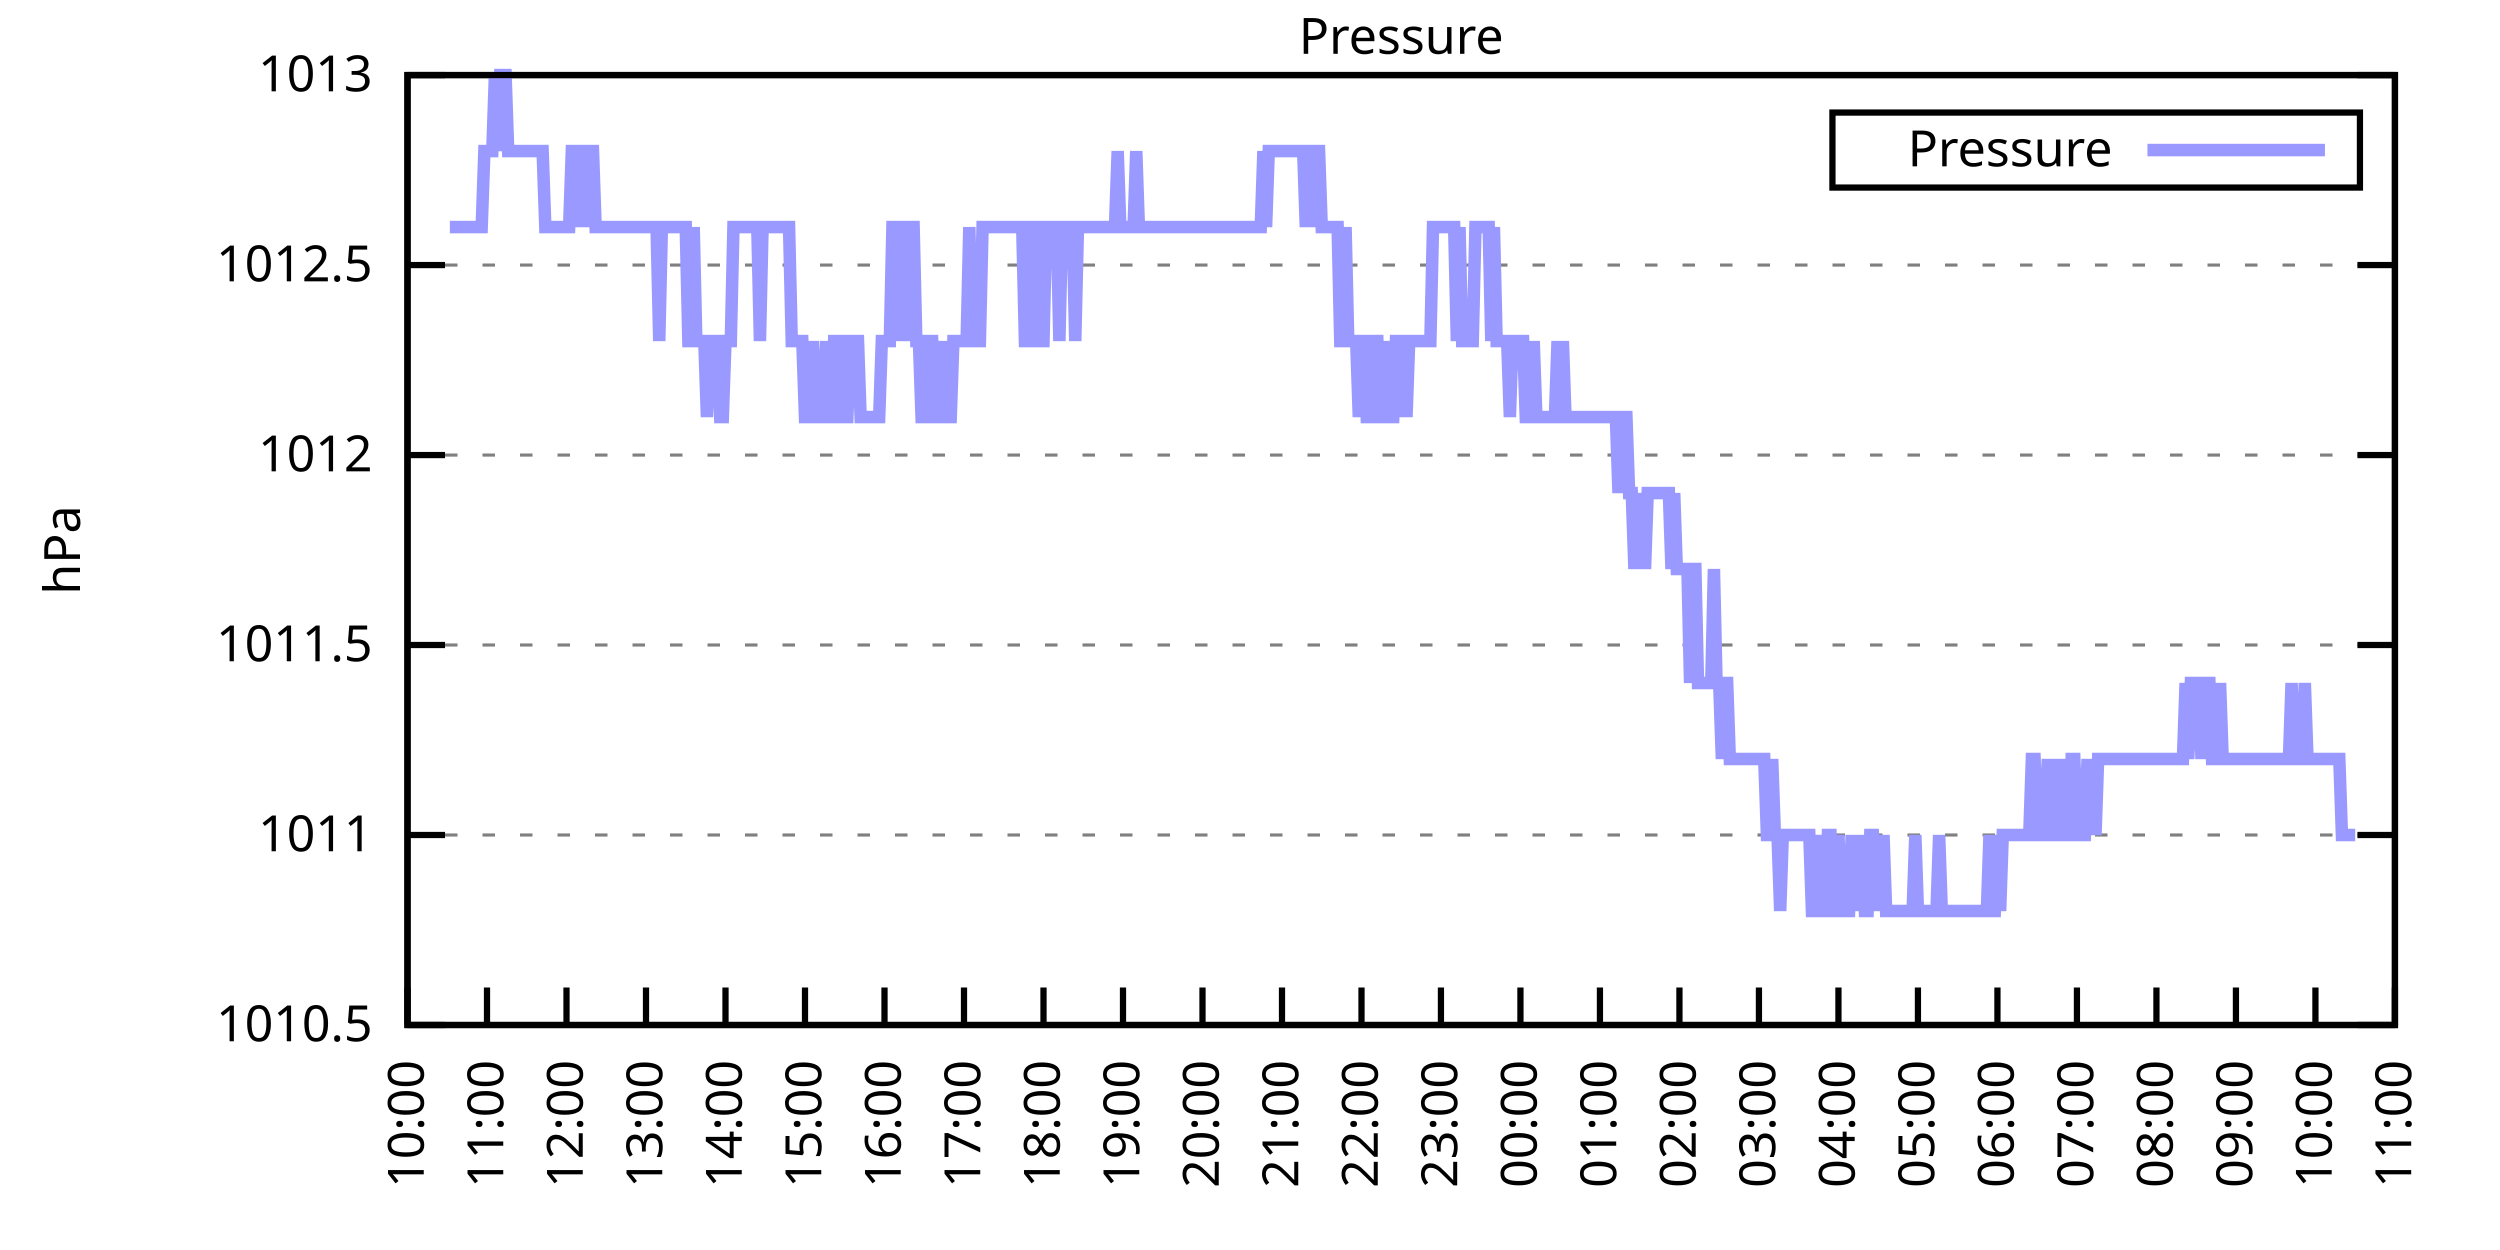
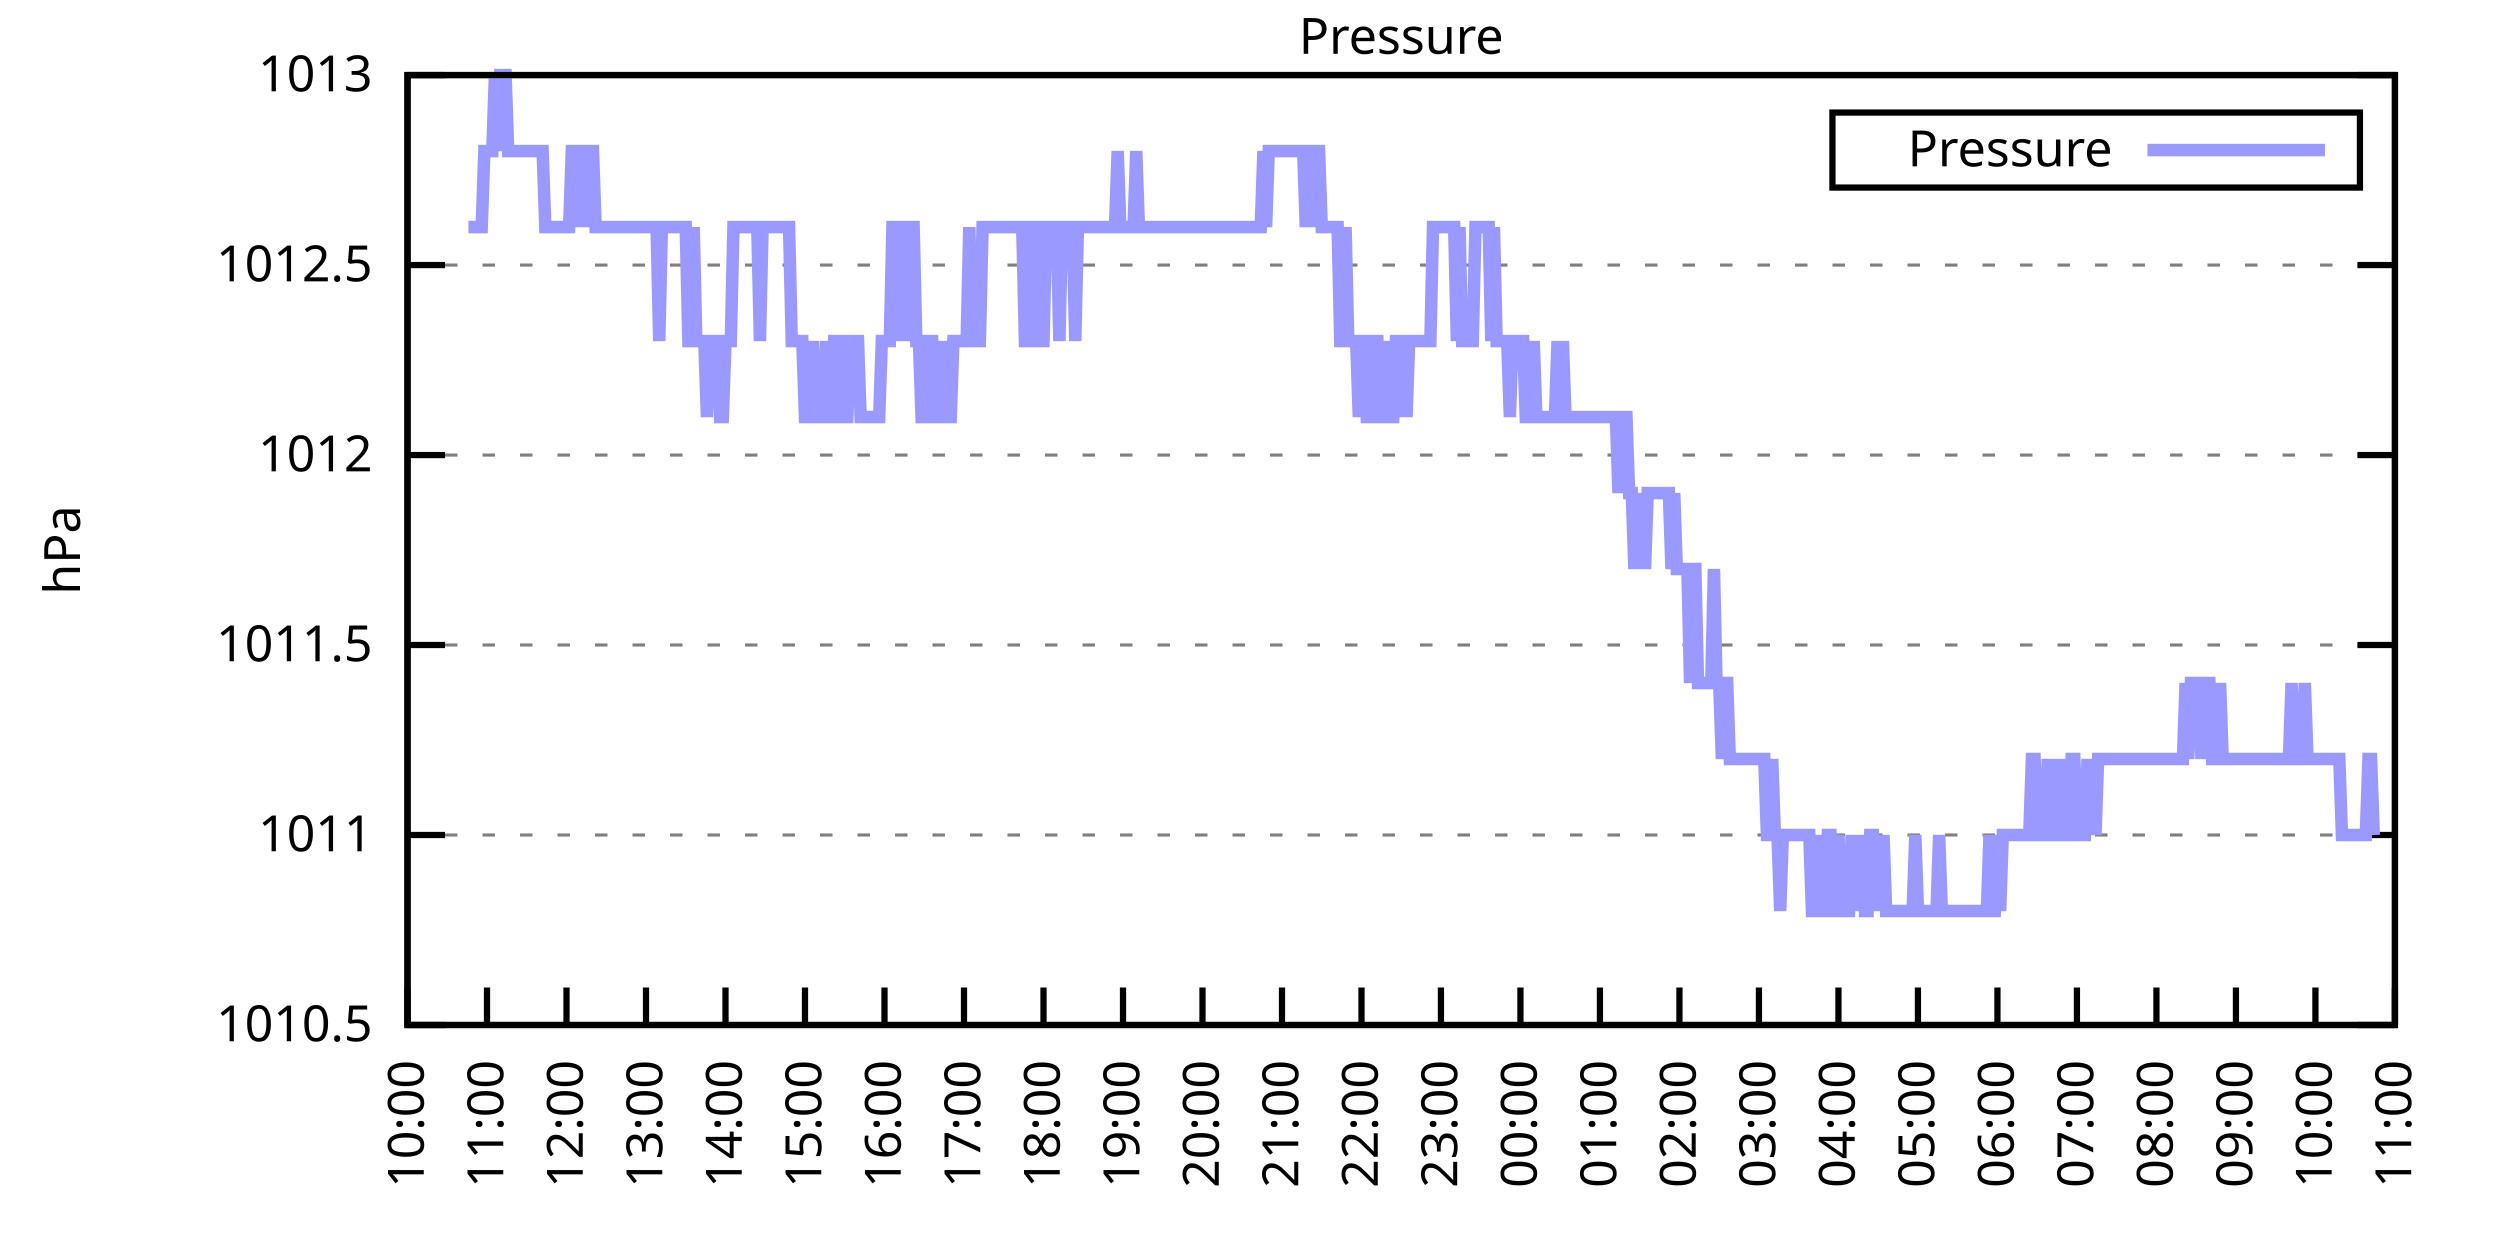
<svg xmlns="http://www.w3.org/2000/svg" xmlns:xlink="http://www.w3.org/1999/xlink" width="400" height="200" viewBox="0 0 400 200">
  <g id="gnuplot_canvas">
    <rect x="0" y="0" width="400" height="200" fill="none" />
    <defs>
      <circle id="gpDot" r="0.5" stroke-width="0.5" stroke="currentColor" />
      <path id="gpPt0" stroke-width="0.333" stroke="currentColor" d="M-1,0 h2 M0,-1 v2" />
      <path id="gpPt1" stroke-width="0.333" stroke="currentColor" d="M-1,-1 L1,1 M1,-1 L-1,1" />
      <path id="gpPt2" stroke-width="0.333" stroke="currentColor" d="M-1,0 L1,0 M0,-1 L0,1 M-1,-1 L1,1 M-1,1 L1,-1" />
      <rect id="gpPt3" stroke-width="0.333" stroke="currentColor" x="-1" y="-1" width="2" height="2" />
      <rect id="gpPt4" stroke-width="0.333" stroke="currentColor" fill="currentColor" x="-1" y="-1" width="2" height="2" />
      <circle id="gpPt5" stroke-width="0.333" stroke="currentColor" cx="0" cy="0" r="1" />
      <use xlink:href="#gpPt5" id="gpPt6" fill="currentColor" stroke="none" />
      <path id="gpPt7" stroke-width="0.333" stroke="currentColor" d="M0,-1.33 L-1.33,0.67 L1.33,0.67 z" />
      <use xlink:href="#gpPt7" id="gpPt8" fill="currentColor" stroke="none" />
      <use xlink:href="#gpPt7" id="gpPt9" stroke="currentColor" transform="rotate(180)" />
      <use xlink:href="#gpPt9" id="gpPt10" fill="currentColor" stroke="none" />
      <use xlink:href="#gpPt3" id="gpPt11" stroke="currentColor" transform="rotate(45)" />
      <use xlink:href="#gpPt11" id="gpPt12" fill="currentColor" stroke="none" />
      <path id="gpPt13" stroke-width="0.333" stroke="currentColor" d="M0,1.330 L1.265,0.411 L0.782,-1.067 L-0.782,-1.076 L-1.265,0.411 z" />
      <use xlink:href="#gpPt13" id="gpPt14" fill="currentColor" stroke="none" />
      <filter id="textbox" filterUnits="objectBoundingBox" x="0" y="0" height="1" width="1">
        <feFlood flood-color="white" flood-opacity="1" result="bgnd" />
        <feComposite in="SourceGraphic" in2="bgnd" operator="atop" />
      </filter>
      <filter id="greybox" filterUnits="objectBoundingBox" x="0" y="0" height="1" width="1">
        <feFlood flood-color="lightgrey" flood-opacity="1" result="grey" />
        <feComposite in="SourceGraphic" in2="grey" operator="atop" />
      </filter>
    </defs>
    <g fill="none" color="white" stroke="currentColor" stroke-width="1.00" stroke-linecap="butt" stroke-linejoin="miter">
</g>
    <g fill="none" color="black" stroke="currentColor" stroke-width="1.00" stroke-linecap="butt" stroke-linejoin="miter">
      <g stroke="none" shape-rendering="crispEdges">
        <polygon fill="rgb(255, 255, 255)" points="65.20,164.00 383.18,164.00 383.18,12.02 65.20,12.02 " />
      </g>
    </g>
    <g fill="none" color="black" stroke="currentColor" stroke-width="1.00" stroke-linecap="butt" stroke-linejoin="miter">
</g>
    <g fill="none" color="black" stroke="black" stroke-width="0.50" stroke-linecap="butt" stroke-linejoin="miter">
</g>
    <g fill="none" color="gray" stroke="currentColor" stroke-width="0.50" stroke-linecap="butt" stroke-linejoin="miter">
      <path stroke="gray" stroke-dasharray="2,4" class="gridline" d="M65.20,164.00 L383.19,164.00  " />
    </g>
    <g fill="none" color="gray" stroke="gray" stroke-width="1.00" stroke-linecap="butt" stroke-linejoin="miter">
</g>
    <g fill="none" color="black" stroke="currentColor" stroke-width="1.00" stroke-linecap="butt" stroke-linejoin="miter">
      <path stroke="black" d="M65.20,164.00 L71.20,164.00 M383.19,164.00 L377.19,164.00  " />
      <g transform="translate(59.60,166.60)" stroke="none" fill="black" font-family="Sans" font-size="8.00" text-anchor="end">
        <text>
          <tspan font-family="Sans"> 1010.5</tspan>
        </text>
      </g>
    </g>
    <g fill="none" color="black" stroke="currentColor" stroke-width="1.00" stroke-linecap="butt" stroke-linejoin="miter">
</g>
    <g fill="none" color="black" stroke="black" stroke-width="0.50" stroke-linecap="butt" stroke-linejoin="miter">
</g>
    <g fill="none" color="gray" stroke="currentColor" stroke-width="0.50" stroke-linecap="butt" stroke-linejoin="miter">
      <path stroke="gray" stroke-dasharray="2,4" class="gridline" d="M65.20,133.60 L383.19,133.60  " />
    </g>
    <g fill="none" color="gray" stroke="gray" stroke-width="1.00" stroke-linecap="butt" stroke-linejoin="miter">
</g>
    <g fill="none" color="black" stroke="currentColor" stroke-width="1.00" stroke-linecap="butt" stroke-linejoin="miter">
      <path stroke="black" d="M65.20,133.60 L71.20,133.60 M383.19,133.60 L377.19,133.60  " />
      <g transform="translate(59.60,136.20)" stroke="none" fill="black" font-family="Sans" font-size="8.00" text-anchor="end">
        <text>
          <tspan font-family="Sans"> 1011</tspan>
        </text>
      </g>
    </g>
    <g fill="none" color="black" stroke="currentColor" stroke-width="1.00" stroke-linecap="butt" stroke-linejoin="miter">
</g>
    <g fill="none" color="black" stroke="black" stroke-width="0.50" stroke-linecap="butt" stroke-linejoin="miter">
</g>
    <g fill="none" color="gray" stroke="currentColor" stroke-width="0.50" stroke-linecap="butt" stroke-linejoin="miter">
      <path stroke="gray" stroke-dasharray="2,4" class="gridline" d="M65.20,103.20 L383.19,103.20  " />
    </g>
    <g fill="none" color="gray" stroke="gray" stroke-width="1.00" stroke-linecap="butt" stroke-linejoin="miter">
</g>
    <g fill="none" color="black" stroke="currentColor" stroke-width="1.00" stroke-linecap="butt" stroke-linejoin="miter">
      <path stroke="black" d="M65.20,103.20 L71.20,103.20 M383.19,103.20 L377.19,103.20  " />
      <g transform="translate(59.60,105.80)" stroke="none" fill="black" font-family="Sans" font-size="8.00" text-anchor="end">
        <text>
          <tspan font-family="Sans"> 1011.5</tspan>
        </text>
      </g>
    </g>
    <g fill="none" color="black" stroke="currentColor" stroke-width="1.00" stroke-linecap="butt" stroke-linejoin="miter">
</g>
    <g fill="none" color="black" stroke="black" stroke-width="0.50" stroke-linecap="butt" stroke-linejoin="miter">
</g>
    <g fill="none" color="gray" stroke="currentColor" stroke-width="0.50" stroke-linecap="butt" stroke-linejoin="miter">
      <path stroke="gray" stroke-dasharray="2,4" class="gridline" d="M65.20,72.81 L383.19,72.81  " />
    </g>
    <g fill="none" color="gray" stroke="gray" stroke-width="1.00" stroke-linecap="butt" stroke-linejoin="miter">
</g>
    <g fill="none" color="black" stroke="currentColor" stroke-width="1.00" stroke-linecap="butt" stroke-linejoin="miter">
      <path stroke="black" d="M65.20,72.81 L71.20,72.81 M383.19,72.81 L377.19,72.81  " />
      <g transform="translate(59.60,75.41)" stroke="none" fill="black" font-family="Sans" font-size="8.00" text-anchor="end">
        <text>
          <tspan font-family="Sans"> 1012</tspan>
        </text>
      </g>
    </g>
    <g fill="none" color="black" stroke="currentColor" stroke-width="1.00" stroke-linecap="butt" stroke-linejoin="miter">
</g>
    <g fill="none" color="black" stroke="black" stroke-width="0.50" stroke-linecap="butt" stroke-linejoin="miter">
</g>
    <g fill="none" color="gray" stroke="currentColor" stroke-width="0.50" stroke-linecap="butt" stroke-linejoin="miter">
      <path stroke="gray" stroke-dasharray="2,4" class="gridline" d="M65.20,42.41 L383.19,42.41  " />
    </g>
    <g fill="none" color="gray" stroke="gray" stroke-width="1.00" stroke-linecap="butt" stroke-linejoin="miter">
</g>
    <g fill="none" color="black" stroke="currentColor" stroke-width="1.00" stroke-linecap="butt" stroke-linejoin="miter">
      <path stroke="black" d="M65.20,42.41 L71.20,42.41 M383.19,42.41 L377.19,42.41  " />
      <g transform="translate(59.60,45.01)" stroke="none" fill="black" font-family="Sans" font-size="8.00" text-anchor="end">
        <text>
          <tspan font-family="Sans"> 1012.5</tspan>
        </text>
      </g>
    </g>
    <g fill="none" color="black" stroke="currentColor" stroke-width="1.00" stroke-linecap="butt" stroke-linejoin="miter">
</g>
    <g fill="none" color="black" stroke="black" stroke-width="0.50" stroke-linecap="butt" stroke-linejoin="miter">
</g>
    <g fill="none" color="gray" stroke="currentColor" stroke-width="0.50" stroke-linecap="butt" stroke-linejoin="miter">
      <path stroke="gray" stroke-dasharray="2,4" class="gridline" d="M65.20,12.01 L383.19,12.01  " />
    </g>
    <g fill="none" color="gray" stroke="gray" stroke-width="1.00" stroke-linecap="butt" stroke-linejoin="miter">
</g>
    <g fill="none" color="black" stroke="currentColor" stroke-width="1.00" stroke-linecap="butt" stroke-linejoin="miter">
      <path stroke="black" d="M65.20,12.01 L71.20,12.01 M383.19,12.01 L377.19,12.01  " />
      <g transform="translate(59.60,14.61)" stroke="none" fill="black" font-family="Sans" font-size="8.00" text-anchor="end">
        <text>
          <tspan font-family="Sans"> 1013</tspan>
        </text>
      </g>
    </g>
    <g fill="none" color="black" stroke="currentColor" stroke-width="1.00" stroke-linecap="butt" stroke-linejoin="miter">
      <path stroke="black" d="M65.20,164.00 L65.20,158.00  " />
      <g transform="translate(67.80,169.60) rotate(270.00)" stroke="none" fill="black" font-family="Sans" font-size="8.00" text-anchor="end">
        <text>
          <tspan font-family="Sans">10:00</tspan>
        </text>
      </g>
    </g>
    <g fill="none" color="black" stroke="currentColor" stroke-width="1.00" stroke-linecap="butt" stroke-linejoin="miter">
      <path stroke="black" d="M77.92,164.00 L77.92,158.00  " />
      <g transform="translate(80.52,169.60) rotate(270.00)" stroke="none" fill="black" font-family="Sans" font-size="8.00" text-anchor="end">
        <text>
          <tspan font-family="Sans">11:00</tspan>
        </text>
      </g>
    </g>
    <g fill="none" color="black" stroke="currentColor" stroke-width="1.00" stroke-linecap="butt" stroke-linejoin="miter">
      <path stroke="black" d="M90.64,164.00 L90.64,158.00  " />
      <g transform="translate(93.24,169.60) rotate(270.00)" stroke="none" fill="black" font-family="Sans" font-size="8.00" text-anchor="end">
        <text>
          <tspan font-family="Sans">12:00</tspan>
        </text>
      </g>
    </g>
    <g fill="none" color="black" stroke="currentColor" stroke-width="1.00" stroke-linecap="butt" stroke-linejoin="miter">
      <path stroke="black" d="M103.36,164.00 L103.36,158.00  " />
      <g transform="translate(105.96,169.60) rotate(270.00)" stroke="none" fill="black" font-family="Sans" font-size="8.00" text-anchor="end">
        <text>
          <tspan font-family="Sans">13:00</tspan>
        </text>
      </g>
    </g>
    <g fill="none" color="black" stroke="currentColor" stroke-width="1.00" stroke-linecap="butt" stroke-linejoin="miter">
      <path stroke="black" d="M116.08,164.00 L116.08,158.00  " />
      <g transform="translate(118.68,169.60) rotate(270.00)" stroke="none" fill="black" font-family="Sans" font-size="8.00" text-anchor="end">
        <text>
          <tspan font-family="Sans">14:00</tspan>
        </text>
      </g>
    </g>
    <g fill="none" color="black" stroke="currentColor" stroke-width="1.00" stroke-linecap="butt" stroke-linejoin="miter">
      <path stroke="black" d="M128.80,164.00 L128.80,158.00  " />
      <g transform="translate(131.40,169.60) rotate(270.00)" stroke="none" fill="black" font-family="Sans" font-size="8.00" text-anchor="end">
        <text>
          <tspan font-family="Sans">15:00</tspan>
        </text>
      </g>
    </g>
    <g fill="none" color="black" stroke="currentColor" stroke-width="1.00" stroke-linecap="butt" stroke-linejoin="miter">
      <path stroke="black" d="M141.52,164.00 L141.52,158.00  " />
      <g transform="translate(144.12,169.60) rotate(270.00)" stroke="none" fill="black" font-family="Sans" font-size="8.00" text-anchor="end">
        <text>
          <tspan font-family="Sans">16:00</tspan>
        </text>
      </g>
    </g>
    <g fill="none" color="black" stroke="currentColor" stroke-width="1.00" stroke-linecap="butt" stroke-linejoin="miter">
      <path stroke="black" d="M154.24,164.00 L154.24,158.00  " />
      <g transform="translate(156.84,169.60) rotate(270.00)" stroke="none" fill="black" font-family="Sans" font-size="8.00" text-anchor="end">
        <text>
          <tspan font-family="Sans">17:00</tspan>
        </text>
      </g>
    </g>
    <g fill="none" color="black" stroke="currentColor" stroke-width="1.00" stroke-linecap="butt" stroke-linejoin="miter">
      <path stroke="black" d="M166.96,164.00 L166.96,158.00  " />
      <g transform="translate(169.56,169.60) rotate(270.00)" stroke="none" fill="black" font-family="Sans" font-size="8.00" text-anchor="end">
        <text>
          <tspan font-family="Sans">18:00</tspan>
        </text>
      </g>
    </g>
    <g fill="none" color="black" stroke="currentColor" stroke-width="1.00" stroke-linecap="butt" stroke-linejoin="miter">
      <path stroke="black" d="M179.68,164.00 L179.68,158.00  " />
      <g transform="translate(182.28,169.60) rotate(270.00)" stroke="none" fill="black" font-family="Sans" font-size="8.00" text-anchor="end">
        <text>
          <tspan font-family="Sans">19:00</tspan>
        </text>
      </g>
    </g>
    <g fill="none" color="black" stroke="currentColor" stroke-width="1.00" stroke-linecap="butt" stroke-linejoin="miter">
      <path stroke="black" d="M192.40,164.00 L192.40,158.00  " />
      <g transform="translate(195.00,169.60) rotate(270.00)" stroke="none" fill="black" font-family="Sans" font-size="8.00" text-anchor="end">
        <text>
          <tspan font-family="Sans">20:00</tspan>
        </text>
      </g>
    </g>
    <g fill="none" color="black" stroke="currentColor" stroke-width="1.00" stroke-linecap="butt" stroke-linejoin="miter">
      <path stroke="black" d="M205.12,164.00 L205.12,158.00  " />
      <g transform="translate(207.72,169.60) rotate(270.00)" stroke="none" fill="black" font-family="Sans" font-size="8.00" text-anchor="end">
        <text>
          <tspan font-family="Sans">21:00</tspan>
        </text>
      </g>
    </g>
    <g fill="none" color="black" stroke="currentColor" stroke-width="1.00" stroke-linecap="butt" stroke-linejoin="miter">
      <path stroke="black" d="M217.84,164.00 L217.84,158.00  " />
      <g transform="translate(220.44,169.60) rotate(270.00)" stroke="none" fill="black" font-family="Sans" font-size="8.00" text-anchor="end">
        <text>
          <tspan font-family="Sans">22:00</tspan>
        </text>
      </g>
    </g>
    <g fill="none" color="black" stroke="currentColor" stroke-width="1.00" stroke-linecap="butt" stroke-linejoin="miter">
      <path stroke="black" d="M230.55,164.00 L230.55,158.00  " />
      <g transform="translate(233.15,169.60) rotate(270.00)" stroke="none" fill="black" font-family="Sans" font-size="8.00" text-anchor="end">
        <text>
          <tspan font-family="Sans">23:00</tspan>
        </text>
      </g>
    </g>
    <g fill="none" color="black" stroke="currentColor" stroke-width="1.00" stroke-linecap="butt" stroke-linejoin="miter">
      <path stroke="black" d="M243.27,164.00 L243.27,158.00  " />
      <g transform="translate(245.87,169.60) rotate(270.00)" stroke="none" fill="black" font-family="Sans" font-size="8.00" text-anchor="end">
        <text>
          <tspan font-family="Sans">00:00</tspan>
        </text>
      </g>
    </g>
    <g fill="none" color="black" stroke="currentColor" stroke-width="1.00" stroke-linecap="butt" stroke-linejoin="miter">
      <path stroke="black" d="M255.99,164.00 L255.99,158.00  " />
      <g transform="translate(258.59,169.60) rotate(270.00)" stroke="none" fill="black" font-family="Sans" font-size="8.00" text-anchor="end">
        <text>
          <tspan font-family="Sans">01:00</tspan>
        </text>
      </g>
    </g>
    <g fill="none" color="black" stroke="currentColor" stroke-width="1.00" stroke-linecap="butt" stroke-linejoin="miter">
      <path stroke="black" d="M268.71,164.00 L268.71,158.00  " />
      <g transform="translate(271.31,169.60) rotate(270.00)" stroke="none" fill="black" font-family="Sans" font-size="8.00" text-anchor="end">
        <text>
          <tspan font-family="Sans">02:00</tspan>
        </text>
      </g>
    </g>
    <g fill="none" color="black" stroke="currentColor" stroke-width="1.00" stroke-linecap="butt" stroke-linejoin="miter">
      <path stroke="black" d="M281.43,164.00 L281.43,158.00  " />
      <g transform="translate(284.03,169.60) rotate(270.00)" stroke="none" fill="black" font-family="Sans" font-size="8.00" text-anchor="end">
        <text>
          <tspan font-family="Sans">03:00</tspan>
        </text>
      </g>
    </g>
    <g fill="none" color="black" stroke="currentColor" stroke-width="1.00" stroke-linecap="butt" stroke-linejoin="miter">
      <path stroke="black" d="M294.15,164.00 L294.15,158.00  " />
      <g transform="translate(296.75,169.60) rotate(270.00)" stroke="none" fill="black" font-family="Sans" font-size="8.00" text-anchor="end">
        <text>
          <tspan font-family="Sans">04:00</tspan>
        </text>
      </g>
    </g>
    <g fill="none" color="black" stroke="currentColor" stroke-width="1.00" stroke-linecap="butt" stroke-linejoin="miter">
      <path stroke="black" d="M306.87,164.00 L306.87,158.00  " />
      <g transform="translate(309.47,169.60) rotate(270.00)" stroke="none" fill="black" font-family="Sans" font-size="8.00" text-anchor="end">
        <text>
          <tspan font-family="Sans">05:00</tspan>
        </text>
      </g>
    </g>
    <g fill="none" color="black" stroke="currentColor" stroke-width="1.00" stroke-linecap="butt" stroke-linejoin="miter">
      <path stroke="black" d="M319.59,164.00 L319.59,158.00  " />
      <g transform="translate(322.19,169.60) rotate(270.00)" stroke="none" fill="black" font-family="Sans" font-size="8.00" text-anchor="end">
        <text>
          <tspan font-family="Sans">06:00</tspan>
        </text>
      </g>
    </g>
    <g fill="none" color="black" stroke="currentColor" stroke-width="1.00" stroke-linecap="butt" stroke-linejoin="miter">
      <path stroke="black" d="M332.31,164.00 L332.31,158.00  " />
      <g transform="translate(334.91,169.60) rotate(270.00)" stroke="none" fill="black" font-family="Sans" font-size="8.00" text-anchor="end">
        <text>
          <tspan font-family="Sans">07:00</tspan>
        </text>
      </g>
    </g>
    <g fill="none" color="black" stroke="currentColor" stroke-width="1.00" stroke-linecap="butt" stroke-linejoin="miter">
      <path stroke="black" d="M345.03,164.00 L345.03,158.00  " />
      <g transform="translate(347.63,169.60) rotate(270.00)" stroke="none" fill="black" font-family="Sans" font-size="8.00" text-anchor="end">
        <text>
          <tspan font-family="Sans">08:00</tspan>
        </text>
      </g>
    </g>
    <g fill="none" color="black" stroke="currentColor" stroke-width="1.00" stroke-linecap="butt" stroke-linejoin="miter">
      <path stroke="black" d="M357.75,164.00 L357.75,158.00  " />
      <g transform="translate(360.35,169.60) rotate(270.00)" stroke="none" fill="black" font-family="Sans" font-size="8.00" text-anchor="end">
        <text>
          <tspan font-family="Sans">09:00</tspan>
        </text>
      </g>
    </g>
    <g fill="none" color="black" stroke="currentColor" stroke-width="1.00" stroke-linecap="butt" stroke-linejoin="miter">
      <path stroke="black" d="M370.47,164.00 L370.47,158.00  " />
      <g transform="translate(373.07,169.60) rotate(270.00)" stroke="none" fill="black" font-family="Sans" font-size="8.00" text-anchor="end">
        <text>
          <tspan font-family="Sans">10:00</tspan>
        </text>
      </g>
    </g>
    <g fill="none" color="black" stroke="currentColor" stroke-width="1.00" stroke-linecap="butt" stroke-linejoin="miter">
      <path stroke="black" d="M383.19,164.00 L383.19,158.00  " />
      <g transform="translate(385.79,169.60) rotate(270.00)" stroke="none" fill="black" font-family="Sans" font-size="8.00" text-anchor="end">
        <text>
          <tspan font-family="Sans">11:00</tspan>
        </text>
      </g>
    </g>
    <g fill="none" color="black" stroke="currentColor" stroke-width="1.00" stroke-linecap="butt" stroke-linejoin="miter">
</g>
    <g fill="none" color="black" stroke="currentColor" stroke-width="1.00" stroke-linecap="butt" stroke-linejoin="miter">
      <path stroke="black" d="M65.20,12.01 L65.20,164.00 L383.19,164.00 L383.19,12.01 L65.20,12.01 Z  " />
    </g>
    <g fill="none" color="black" stroke="currentColor" stroke-width="1.00" stroke-linecap="butt" stroke-linejoin="miter">
</g>
    <g fill="none" color="black" stroke="currentColor" stroke-width="1.00" stroke-linecap="butt" stroke-linejoin="miter">
      <path stroke="black" d="M293.19,30.01 L293.19,18.01 L377.59,18.01 L377.59,30.01 L293.19,30.01 Z  " />
    </g>
    <g id="Pressure_plot_1">
      <g fill="none" color="white" stroke="black" stroke-width="2.00" stroke-linecap="butt" stroke-linejoin="miter">
</g>
      <g fill="none" color="black" stroke="currentColor" stroke-width="2.00" stroke-linecap="butt" stroke-linejoin="miter">
        <g transform="translate(337.99,26.61)" stroke="none" fill="black" font-family="Sans" font-size="8.00" text-anchor="end">
          <text>
            <tspan font-family="Sans">Pressure</tspan>
          </text>
        </g>
      </g>
      <g fill="none" color="black" stroke="currentColor" stroke-width="2.00" stroke-linecap="butt" stroke-linejoin="miter">
-         <path stroke="rgb(153, 153, 255)" d="M343.59,24.01 L371.99,24.01 M71.98,36.33 L72.41,36.33 L72.83,36.33 L73.26,36.33 L73.68,36.33 L74.10,36.33   L74.53,36.33 L74.95,36.33 L75.38,36.33 L75.80,36.33 L76.22,36.33 L76.65,36.33 L77.07,36.33 L77.50,24.17   L77.92,24.17 L78.34,24.17 L78.77,24.17 L79.19,12.01 L79.62,24.17 L80.04,12.01 L80.46,12.01 L80.89,12.01   L81.31,24.17 L81.74,24.17 L82.16,24.17 L82.58,24.17 L83.01,24.17 L83.43,24.17 L83.86,24.17 L84.28,24.17   L84.70,24.17 L85.13,24.17 L85.55,24.17 L85.98,24.17 L86.40,24.17 L86.82,24.17 L87.25,36.33 L87.67,36.33   L88.10,36.33 L88.52,36.33 L88.94,36.33 L89.37,36.33 L89.79,36.33 L90.22,36.33 L90.64,36.33 L91.06,36.33   L91.49,24.17 L91.91,24.17 L92.34,24.17 L92.76,36.33 L93.18,24.17 L93.61,36.33 L94.03,24.17 L94.46,24.17   L94.88,24.17 L95.30,36.33 L95.73,36.33 L96.15,36.33 L96.58,36.33 L97.00,36.33 L97.42,36.33 L97.85,36.33   L98.27,36.33 L98.69,36.33 L99.12,36.33 L99.54,36.33 L99.97,36.33 L100.39,36.33 L100.81,36.33 L101.24,36.33   L101.66,36.33 L102.09,36.33 L102.51,36.33 L102.93,36.33 L103.36,36.33 L103.78,36.33 L104.21,36.33 L104.63,36.33   L105.05,36.33 L105.48,54.57 L105.90,36.33 L106.33,36.33 L106.75,36.33 L107.17,36.33 L107.60,36.33 L108.02,36.33   L108.45,36.33 L108.87,36.33 L109.29,36.33 L109.72,36.33 L110.14,54.57 L110.57,54.57 L110.99,36.33 L111.41,54.57   L111.84,54.57 L112.26,54.57 L112.69,54.57 L113.11,66.73 L113.53,54.57 L113.96,54.57 L114.38,54.57 L114.81,54.57   L115.23,66.73 L115.65,66.73 L116.08,54.57 L116.50,54.57 L116.93,54.57 L117.35,36.33 L117.77,36.33 L118.20,36.33   L118.62,36.33 L119.05,36.33 L119.47,36.33 L119.89,36.33 L120.32,36.33 L120.74,36.33 L121.17,36.33 L121.59,54.57   L122.01,36.33 L122.44,36.33 L122.86,36.33 L123.29,36.33 L123.71,36.33 L124.13,36.33 L124.56,36.33 L124.98,36.33   L125.41,36.33 L125.83,36.33 L126.25,36.33 L126.68,54.57 L127.10,54.57 L127.53,54.57 L127.95,54.57 L128.37,54.57   L128.80,66.73 L129.22,66.73 L129.65,66.73 L130.07,54.57 L130.49,66.73 L130.92,66.73 L131.34,66.73 L131.77,66.73   L132.19,54.57 L132.61,66.73 L133.04,66.73 L133.46,54.57 L133.89,54.57 L134.31,54.57 L134.73,66.73 L135.16,66.73   L135.58,66.73 L136.01,54.57 L136.43,54.57 L136.85,54.57 L137.28,54.57 L137.70,66.73 L138.13,66.73 L138.55,66.73   L138.97,66.73 L139.40,66.73 L139.82,66.73 L140.25,66.73 L140.67,66.73 L141.09,54.57 L141.52,54.57 L141.94,54.57   L142.37,54.57 L142.79,36.33 L143.21,36.33 L143.64,54.57 L144.06,36.33 L144.49,36.33 L144.91,36.33 L145.33,54.57   L145.76,36.33 L146.18,36.33 L146.61,54.57 L147.03,54.57 L147.45,66.73 L147.88,66.73 L148.30,54.57 L148.73,54.57   L149.15,54.57 L149.57,66.73 L150.00,66.73 L150.42,54.57 L150.85,66.73 L151.27,54.57 L151.69,66.73 L152.12,66.73   L152.54,54.57 L152.97,54.57 L153.39,54.57 L153.81,54.57 L154.24,54.57 L154.66,54.57 L155.09,36.33 L155.51,54.57   L155.93,54.57 L156.36,54.57 L156.78,54.57 L157.21,36.33 L157.63,36.33 L158.05,36.33 L158.48,36.33 L158.90,36.33   L159.33,36.33 L159.75,36.33 L160.17,36.33 L160.60,36.33 L161.02,36.33 L161.44,36.33 L161.87,36.33 L162.29,36.33   L162.72,36.33 L163.14,36.33 L163.56,36.33 L163.99,54.57 L164.41,54.57 L164.84,54.57 L165.26,36.33 L165.68,36.33   L166.11,54.57 L166.53,54.57 L166.96,54.57 L167.38,36.33 L167.80,36.33 L168.23,36.33 L168.65,36.33 L169.08,36.33   L169.50,54.57 L169.92,36.33 L170.35,36.33 L170.77,36.33 L171.20,36.33 L171.62,36.33 L172.04,54.57 L172.47,36.33   L172.89,36.33 L173.32,36.33 L173.74,36.33 L174.16,36.33 L174.59,36.33 L175.01,36.33 L175.44,36.33 L175.86,36.33   L176.28,36.33 L176.71,36.33 L177.13,36.33 L177.56,36.33 L177.98,36.33 L178.40,36.33 L178.83,24.17 L179.25,36.33   L179.68,36.33 L180.10,36.33 L180.52,36.33 L180.95,36.33 L181.37,36.33 L181.80,24.17 L182.22,36.33 L182.64,36.33   L183.07,36.33 L183.49,36.33 L183.92,36.33 L184.34,36.33 L184.76,36.33 L185.19,36.33 L185.61,36.33 L186.04,36.33   L186.46,36.33 L186.88,36.33 L187.31,36.33 L187.73,36.33 L188.16,36.33 L188.58,36.33 L189.00,36.33 L189.43,36.33   L189.85,36.33 L190.28,36.33 L190.70,36.33 L191.12,36.33 L191.55,36.33 L191.97,36.33 L192.40,36.33 L192.82,36.33   L193.24,36.33 L193.67,36.33 L194.09,36.33 L194.52,36.33 L194.94,36.33 L195.36,36.33 L195.79,36.33 L196.21,36.33   L196.64,36.33 L197.06,36.33 L197.48,36.33 L197.91,36.33 L198.33,36.33 L198.76,36.33 L199.18,36.33 L199.60,36.33   L200.03,36.33 L200.45,36.33 L200.88,36.33 L201.30,36.33 L201.72,36.33 L202.15,24.17 L202.57,36.33 L203.00,24.17   L203.42,24.17 L203.84,24.17 L204.27,24.17 L204.69,24.17 L205.12,24.17 L205.54,24.17 L205.96,24.17 L206.39,24.17   L206.81,24.17 L207.24,24.17 L207.66,24.17 L208.08,24.17 L208.51,24.17 L208.93,36.33 L209.36,24.17 L209.78,24.17   L210.20,36.33 L210.63,24.17 L211.05,24.17 L211.48,36.33 L211.90,36.33 L212.32,36.33 L212.75,36.33 L213.17,36.33   L213.60,36.33 L214.02,36.33 L214.44,54.57 L214.87,54.57 L215.29,36.33 L215.72,54.57 L216.14,54.57 L216.56,54.57   L216.99,54.57 L217.41,66.73 L217.84,54.57 L218.26,54.57 L218.68,66.73 L219.11,66.73 L219.53,54.57 L219.96,54.57   L220.38,54.57 L220.80,66.73 L221.23,66.73 L221.65,66.73 L222.08,54.57 L222.50,66.73 L222.92,66.73 L223.35,54.57   L223.77,54.57 L224.20,66.73 L224.62,54.57 L225.04,66.73 L225.47,54.57 L225.89,54.57 L226.31,54.57 L226.74,54.57   L227.16,54.57 L227.59,54.57 L228.01,54.57 L228.43,54.57 L228.86,54.57 L229.28,36.33 L229.71,36.33 L230.13,36.33   L230.55,36.33 L230.98,36.33 L231.40,36.33 L231.83,36.33 L232.25,36.33 L232.67,36.33 L233.10,54.57 L233.52,36.33   L233.95,54.57 L234.37,54.57 L234.79,54.57 L235.22,54.57 L235.64,54.57 L236.07,36.33 L236.49,36.33 L236.91,36.33   L237.34,36.33 L237.76,36.33 L238.19,36.33 L238.61,54.57 L239.03,36.33 L239.46,54.57 L239.88,54.57 L240.31,54.57   L240.73,54.57 L241.15,54.57 L241.58,66.73 L242.00,54.57 L242.43,54.57 L242.85,54.57 L243.27,54.57 L243.70,54.57   L244.12,66.73 L244.55,66.73 L244.97,66.73 L245.39,54.57 L245.82,66.73 L246.24,66.73 L246.67,66.73 L247.09,66.73   L247.51,66.73 L247.94,66.73 L248.36,66.73 L248.79,66.73 L249.21,54.57 L249.63,66.73 L250.06,54.57 L250.48,66.73   L250.91,66.73 L251.33,66.73 L251.75,66.73 L252.18,66.73 L252.60,66.73 L253.03,66.73 L253.45,66.73 L253.87,66.73   L254.30,66.73 L254.72,66.73 L255.15,66.73 L255.57,66.73 L255.99,66.73 L256.42,66.73 L256.84,66.73 L257.27,66.73   L257.69,66.73 L258.11,66.73 L258.54,66.73 L258.96,78.89 L259.39,66.73 L259.81,66.73 L260.23,66.73 L260.66,78.89   L261.08,78.89 L261.51,91.04 L261.93,78.89 L262.35,91.04 L262.78,78.89 L263.20,91.04 L263.63,78.89 L264.05,78.89   L264.47,78.89 L264.90,78.89 L265.32,78.89 L265.75,78.89 L266.17,78.89 L266.59,78.89 L267.02,78.89 L267.44,91.04   L267.87,78.89 L268.29,91.04 L268.71,91.04 L269.14,91.04 L269.56,91.04 L269.99,91.04 L270.41,109.28 L270.83,91.04   L271.26,91.04 L271.68,109.28 L272.11,109.28 L272.53,109.28 L272.95,109.28 L273.38,109.28 L273.80,109.28 L274.23,91.04   L274.65,109.28 L275.07,109.28 L275.50,121.44 L275.92,109.28 L276.35,109.28 L276.77,121.44 L277.19,121.44 L277.62,121.44   L278.04,121.44 L278.47,121.44 L278.89,121.44 L279.31,121.44 L279.74,121.44 L280.16,121.44 L280.59,121.44 L281.01,121.44   L281.43,121.44 L281.86,121.44 L282.28,121.44 L282.71,133.60 L283.13,133.60 L283.55,121.44 L283.98,133.60 L284.40,133.60   L284.83,145.76 L285.25,133.60 L285.67,133.60 L286.10,133.60 L286.52,133.60 L286.95,133.60 L287.37,133.60 L287.79,133.60   L288.22,133.60 L288.64,133.60 L289.06,133.60 L289.49,133.60 L289.91,145.76 L290.34,145.76 L290.76,133.60 L291.18,145.76   L291.61,145.76 L292.03,145.76 L292.46,133.60 L292.88,133.60 L293.30,145.76 L293.73,145.76 L294.15,133.60 L294.58,145.76   L295.00,145.76 L295.42,145.76 L295.85,145.76 L296.27,133.60 L296.70,145.76 L297.12,133.60 L297.54,145.76 L297.97,133.60   L298.39,145.76 L298.82,145.76 L299.24,133.60 L299.66,133.60 L300.09,145.76 L300.51,133.60 L300.94,145.76 L301.36,133.60   L301.78,145.76 L302.21,145.76 L302.63,145.76 L303.06,145.76 L303.48,145.76 L303.90,145.76 L304.33,145.76 L304.75,145.76   L305.18,145.76 L305.60,145.76 L306.02,145.76 L306.45,133.60 L306.87,145.76 L307.30,145.76 L307.72,145.76 L308.14,145.76   L308.57,145.76 L308.99,145.76 L309.42,145.76 L309.84,145.76 L310.26,133.60 L310.69,145.76 L311.11,145.76 L311.54,145.76   L311.96,145.76 L312.38,145.76 L312.81,145.76 L313.23,145.76 L313.66,145.76 L314.08,145.76 L314.50,145.76 L314.93,145.76   L315.35,145.76 L315.78,145.76 L316.20,145.76 L316.62,145.76 L317.05,145.76 L317.47,145.76 L317.90,145.76 L318.32,133.60   L318.74,145.76 L319.17,145.76 L319.59,133.60 L320.02,145.76 L320.44,133.60 L320.86,133.60 L321.29,133.60 L321.71,133.60   L322.14,133.60 L322.56,133.60 L322.98,133.60 L323.41,133.60 L323.83,133.60 L324.26,133.60 L324.68,133.60 L325.10,121.44   L325.53,121.44 L325.95,133.60 L326.38,133.60 L326.80,133.60 L327.22,133.60 L327.65,121.44 L328.07,133.60 L328.50,133.60   L328.92,121.44 L329.34,133.60 L329.77,133.60 L330.19,121.44 L330.62,133.60 L331.04,133.60 L331.46,121.44 L331.89,121.44   L332.31,133.60 L332.74,133.60 L333.16,133.60 L333.58,133.60 L334.01,121.44 L334.43,133.60 L334.86,121.44 L335.28,133.60   L335.70,121.44 L336.13,121.44 L336.55,121.44 L336.98,121.44 L337.40,121.44 L337.82,121.44 L338.25,121.44 L338.67,121.44   L339.10,121.44 L339.52,121.44 L339.94,121.44 L340.37,121.44 L340.79,121.44 L341.22,121.44 L341.64,121.44 L342.06,121.44   L342.49,121.44 L342.91,121.44 L343.34,121.44 L343.76,121.44 L344.18,121.44 L344.61,121.44 L345.03,121.44 L345.46,121.44   L345.88,121.44 L346.30,121.44 L346.73,121.44 L347.15,121.44 L347.58,121.44 L348.00,121.44 L348.42,121.44 L348.85,121.44   L349.27,121.44 L349.70,109.28 L350.12,121.44 L350.54,109.28 L350.97,109.28 L351.39,109.28 L351.81,109.28 L352.24,121.44   L352.66,109.28 L353.09,109.28 L353.51,109.28 L353.93,121.44 L354.36,121.44 L354.78,121.44 L355.21,109.28 L355.63,121.44   L356.05,121.44 L356.48,121.44 L356.90,121.44 L357.33,121.44 L357.75,121.44 L358.17,121.44 L358.60,121.44 L359.02,121.44   L359.45,121.44 L359.87,121.44 L360.29,121.44 L360.72,121.44 L361.14,121.44 L361.57,121.44 L361.99,121.44 L362.41,121.44   L362.84,121.44 L363.26,121.44 L363.69,121.44 L364.11,121.44 L364.53,121.44 L364.96,121.44 L365.38,121.44 L365.81,121.44   L366.23,121.44 L366.65,109.28 L367.08,121.44 L367.50,121.44 L367.93,121.44 L368.35,121.44 L368.77,109.28 L369.20,121.44   L369.62,121.44 L370.05,121.44 L370.47,121.44 L370.89,121.44 L371.32,121.44 L371.74,121.44 L372.17,121.44 L372.59,121.44   L373.01,121.44 L373.44,121.44 L373.86,121.44 L374.29,121.44 L374.71,133.60 L375.13,133.60 L375.56,133.60 L375.98,133.60   L376.41,133.60 L376.83,133.60  " />
+         <path stroke="rgb(153, 153, 255)" d="M343.59,24.01 L371.99,24.01 M74.95,36.33 L75.38,36.33 L75.80,36.33 L76.22,36.33 L76.65,36.33 L77.07,36.33   L77.50,24.17 L77.92,24.17 L78.34,24.17 L78.77,24.17 L79.19,12.01 L79.62,24.17 L80.04,12.01 L80.46,12.01   L80.89,12.01 L81.31,24.17 L81.74,24.17 L82.16,24.17 L82.58,24.17 L83.01,24.17 L83.43,24.17 L83.86,24.17   L84.28,24.17 L84.70,24.17 L85.13,24.17 L85.55,24.17 L85.98,24.17 L86.40,24.17 L86.82,24.17 L87.25,36.33   L87.67,36.33 L88.10,36.33 L88.52,36.33 L88.94,36.33 L89.37,36.33 L89.79,36.33 L90.22,36.33 L90.64,36.33   L91.06,36.33 L91.49,24.17 L91.91,24.17 L92.34,24.17 L92.76,36.33 L93.18,24.17 L93.61,36.33 L94.03,24.17   L94.46,24.17 L94.88,24.17 L95.30,36.33 L95.73,36.33 L96.15,36.33 L96.58,36.33 L97.00,36.33 L97.42,36.33   L97.85,36.33 L98.27,36.33 L98.69,36.33 L99.12,36.33 L99.54,36.33 L99.97,36.33 L100.39,36.33 L100.81,36.33   L101.24,36.33 L101.66,36.33 L102.09,36.33 L102.51,36.33 L102.93,36.33 L103.36,36.33 L103.78,36.33 L104.21,36.33   L104.63,36.33 L105.05,36.33 L105.48,54.57 L105.90,36.33 L106.33,36.33 L106.75,36.33 L107.17,36.33 L107.60,36.33   L108.02,36.33 L108.45,36.33 L108.87,36.33 L109.29,36.33 L109.72,36.33 L110.14,54.57 L110.57,54.57 L110.99,36.33   L111.41,54.57 L111.84,54.57 L112.26,54.57 L112.69,54.57 L113.11,66.73 L113.53,54.57 L113.96,54.57 L114.38,54.57   L114.81,54.57 L115.23,66.73 L115.65,66.73 L116.08,54.57 L116.50,54.57 L116.93,54.57 L117.35,36.33 L117.77,36.33   L118.20,36.33 L118.62,36.33 L119.05,36.33 L119.47,36.33 L119.89,36.33 L120.32,36.33 L120.74,36.33 L121.17,36.33   L121.59,54.57 L122.01,36.33 L122.44,36.33 L122.86,36.33 L123.29,36.33 L123.71,36.33 L124.13,36.33 L124.56,36.33   L124.98,36.33 L125.41,36.33 L125.83,36.33 L126.25,36.33 L126.68,54.57 L127.10,54.57 L127.53,54.57 L127.95,54.57   L128.37,54.57 L128.80,66.73 L129.22,66.73 L129.65,66.73 L130.07,54.57 L130.49,66.73 L130.92,66.73 L131.34,66.73   L131.77,66.73 L132.19,54.57 L132.61,66.73 L133.04,66.73 L133.46,54.57 L133.89,54.57 L134.31,54.57 L134.73,66.73   L135.16,66.73 L135.58,66.73 L136.01,54.57 L136.43,54.57 L136.85,54.57 L137.28,54.57 L137.70,66.73 L138.13,66.73   L138.55,66.73 L138.97,66.73 L139.40,66.73 L139.82,66.73 L140.25,66.73 L140.67,66.73 L141.09,54.57 L141.52,54.57   L141.94,54.57 L142.37,54.57 L142.79,36.33 L143.21,36.33 L143.64,54.57 L144.06,36.33 L144.49,36.33 L144.91,36.33   L145.33,54.57 L145.76,36.33 L146.18,36.33 L146.61,54.57 L147.03,54.57 L147.45,66.73 L147.88,66.73 L148.30,54.57   L148.73,54.57 L149.15,54.57 L149.57,66.73 L150.00,66.73 L150.42,54.57 L150.85,66.73 L151.27,54.57 L151.69,66.73   L152.12,66.73 L152.54,54.57 L152.97,54.57 L153.39,54.57 L153.81,54.57 L154.24,54.57 L154.66,54.57 L155.09,36.33   L155.51,54.57 L155.93,54.57 L156.36,54.57 L156.78,54.57 L157.21,36.33 L157.63,36.33 L158.05,36.33 L158.48,36.33   L158.90,36.33 L159.33,36.33 L159.75,36.33 L160.17,36.33 L160.60,36.33 L161.02,36.33 L161.44,36.33 L161.87,36.33   L162.29,36.33 L162.72,36.33 L163.14,36.33 L163.56,36.33 L163.99,54.57 L164.41,54.57 L164.84,54.57 L165.26,36.33   L165.68,36.33 L166.11,54.57 L166.53,54.57 L166.96,54.57 L167.38,36.33 L167.80,36.33 L168.23,36.33 L168.65,36.33   L169.08,36.33 L169.50,54.57 L169.92,36.33 L170.35,36.33 L170.77,36.33 L171.20,36.33 L171.62,36.33 L172.04,54.57   L172.47,36.33 L172.89,36.33 L173.32,36.33 L173.74,36.33 L174.16,36.33 L174.59,36.33 L175.01,36.33 L175.44,36.33   L175.86,36.33 L176.28,36.33 L176.71,36.33 L177.13,36.33 L177.56,36.33 L177.98,36.33 L178.40,36.33 L178.83,24.17   L179.25,36.33 L179.68,36.33 L180.10,36.33 L180.52,36.33 L180.95,36.33 L181.37,36.33 L181.80,24.17 L182.22,36.33   L182.64,36.33 L183.07,36.33 L183.49,36.33 L183.92,36.33 L184.34,36.33 L184.76,36.33 L185.19,36.33 L185.61,36.33   L186.04,36.33 L186.46,36.33 L186.88,36.33 L187.31,36.33 L187.73,36.33 L188.16,36.33 L188.58,36.33 L189.00,36.33   L189.43,36.33 L189.85,36.33 L190.28,36.33 L190.70,36.33 L191.12,36.33 L191.55,36.33 L191.97,36.33 L192.40,36.33   L192.82,36.33 L193.24,36.33 L193.67,36.33 L194.09,36.33 L194.52,36.33 L194.94,36.33 L195.36,36.33 L195.79,36.33   L196.21,36.33 L196.64,36.33 L197.06,36.33 L197.48,36.33 L197.91,36.33 L198.33,36.33 L198.76,36.33 L199.18,36.33   L199.60,36.33 L200.03,36.33 L200.45,36.33 L200.88,36.33 L201.30,36.33 L201.72,36.33 L202.15,24.17 L202.57,36.33   L203.00,24.17 L203.42,24.17 L203.84,24.17 L204.27,24.17 L204.69,24.17 L205.12,24.17 L205.54,24.17 L205.96,24.17   L206.39,24.17 L206.81,24.17 L207.24,24.17 L207.66,24.17 L208.08,24.17 L208.51,24.17 L208.93,36.33 L209.36,24.17   L209.78,24.17 L210.20,36.33 L210.63,24.17 L211.05,24.17 L211.48,36.33 L211.90,36.33 L212.32,36.33 L212.75,36.33   L213.17,36.33 L213.60,36.33 L214.02,36.33 L214.44,54.57 L214.87,54.57 L215.29,36.33 L215.72,54.57 L216.14,54.57   L216.56,54.57 L216.99,54.57 L217.41,66.73 L217.84,54.57 L218.26,54.57 L218.68,66.73 L219.11,66.73 L219.53,54.57   L219.96,54.57 L220.38,54.57 L220.80,66.73 L221.23,66.73 L221.65,66.73 L222.08,54.57 L222.50,66.73 L222.92,66.73   L223.35,54.57 L223.77,54.57 L224.20,66.73 L224.62,54.57 L225.04,66.73 L225.47,54.57 L225.89,54.57 L226.31,54.57   L226.74,54.57 L227.16,54.57 L227.59,54.57 L228.01,54.57 L228.43,54.57 L228.86,54.57 L229.28,36.33 L229.71,36.33   L230.13,36.33 L230.55,36.33 L230.98,36.33 L231.40,36.33 L231.83,36.33 L232.25,36.33 L232.67,36.33 L233.10,54.57   L233.52,36.33 L233.95,54.57 L234.37,54.57 L234.79,54.57 L235.22,54.57 L235.64,54.57 L236.07,36.33 L236.49,36.33   L236.91,36.33 L237.34,36.33 L237.76,36.33 L238.19,36.33 L238.61,54.57 L239.03,36.33 L239.46,54.57 L239.88,54.57   L240.31,54.57 L240.73,54.57 L241.15,54.57 L241.58,66.73 L242.00,54.57 L242.43,54.57 L242.85,54.57 L243.27,54.57   L243.70,54.57 L244.12,66.73 L244.55,66.73 L244.97,66.73 L245.39,54.57 L245.82,66.73 L246.24,66.73 L246.67,66.73   L247.09,66.73 L247.51,66.73 L247.94,66.73 L248.36,66.73 L248.79,66.73 L249.21,54.57 L249.63,66.73 L250.06,54.57   L250.48,66.73 L250.91,66.73 L251.33,66.73 L251.75,66.73 L252.18,66.73 L252.60,66.73 L253.03,66.73 L253.45,66.73   L253.87,66.73 L254.30,66.73 L254.72,66.73 L255.15,66.73 L255.57,66.73 L255.99,66.73 L256.42,66.73 L256.84,66.73   L257.27,66.73 L257.69,66.73 L258.11,66.73 L258.54,66.73 L258.96,78.89 L259.39,66.73 L259.81,66.73 L260.23,66.73   L260.66,78.89 L261.08,78.89 L261.51,91.04 L261.93,78.89 L262.35,91.04 L262.78,78.89 L263.20,91.04 L263.63,78.89   L264.05,78.89 L264.47,78.89 L264.90,78.89 L265.32,78.89 L265.75,78.89 L266.17,78.89 L266.59,78.89 L267.02,78.89   L267.44,91.04 L267.87,78.89 L268.29,91.04 L268.71,91.04 L269.14,91.04 L269.56,91.04 L269.99,91.04 L270.41,109.28   L270.83,91.04 L271.26,91.04 L271.68,109.28 L272.11,109.28 L272.53,109.28 L272.95,109.28 L273.38,109.28 L273.80,109.28   L274.23,91.04 L274.65,109.28 L275.07,109.28 L275.50,121.44 L275.92,109.28 L276.35,109.28 L276.77,121.44 L277.19,121.44   L277.62,121.44 L278.04,121.44 L278.47,121.44 L278.89,121.44 L279.31,121.44 L279.74,121.44 L280.16,121.44 L280.59,121.44   L281.01,121.44 L281.43,121.44 L281.86,121.44 L282.28,121.44 L282.71,133.60 L283.13,133.60 L283.55,121.44 L283.98,133.60   L284.40,133.60 L284.83,145.76 L285.25,133.60 L285.67,133.60 L286.10,133.60 L286.52,133.60 L286.95,133.60 L287.37,133.60   L287.79,133.60 L288.22,133.60 L288.64,133.60 L289.06,133.60 L289.49,133.60 L289.91,145.76 L290.34,145.76 L290.76,133.60   L291.18,145.76 L291.61,145.76 L292.03,145.76 L292.46,133.60 L292.88,133.60 L293.30,145.76 L293.73,145.76 L294.15,133.60   L294.58,145.76 L295.00,145.76 L295.42,145.76 L295.85,145.76 L296.27,133.60 L296.70,145.76 L297.12,133.60 L297.54,145.76   L297.97,133.60 L298.39,145.76 L298.82,145.76 L299.24,133.60 L299.66,133.60 L300.09,145.76 L300.51,133.60 L300.94,145.76   L301.36,133.60 L301.78,145.76 L302.21,145.76 L302.63,145.76 L303.06,145.76 L303.48,145.76 L303.90,145.76 L304.33,145.76   L304.75,145.76 L305.18,145.76 L305.60,145.76 L306.02,145.76 L306.45,133.60 L306.87,145.76 L307.30,145.76 L307.72,145.76   L308.14,145.76 L308.57,145.76 L308.99,145.76 L309.42,145.76 L309.84,145.76 L310.26,133.60 L310.69,145.76 L311.11,145.76   L311.54,145.76 L311.96,145.76 L312.38,145.76 L312.81,145.76 L313.23,145.76 L313.66,145.76 L314.08,145.76 L314.50,145.76   L314.93,145.76 L315.35,145.76 L315.78,145.76 L316.20,145.76 L316.62,145.76 L317.05,145.76 L317.47,145.76 L317.90,145.76   L318.32,133.60 L318.74,145.76 L319.17,145.76 L319.59,133.60 L320.02,145.76 L320.44,133.60 L320.86,133.60 L321.29,133.60   L321.71,133.60 L322.14,133.60 L322.56,133.60 L322.98,133.60 L323.41,133.60 L323.83,133.60 L324.26,133.60 L324.68,133.60   L325.10,121.44 L325.53,121.44 L325.95,133.60 L326.38,133.60 L326.80,133.60 L327.22,133.60 L327.65,121.44 L328.07,133.60   L328.50,133.60 L328.92,121.44 L329.34,133.60 L329.77,133.60 L330.19,121.44 L330.62,133.60 L331.04,133.60 L331.46,121.44   L331.89,121.44 L332.31,133.60 L332.74,133.60 L333.16,133.60 L333.58,133.60 L334.01,121.44 L334.43,133.60 L334.86,121.44   L335.28,133.60 L335.70,121.44 L336.13,121.44 L336.55,121.44 L336.98,121.44 L337.40,121.44 L337.82,121.44 L338.25,121.44   L338.67,121.44 L339.10,121.44 L339.52,121.44 L339.94,121.44 L340.37,121.44 L340.79,121.44 L341.22,121.44 L341.64,121.44   L342.06,121.44 L342.49,121.44 L342.91,121.44 L343.34,121.44 L343.76,121.44 L344.18,121.44 L344.61,121.44 L345.03,121.44   L345.46,121.44 L345.88,121.44 L346.30,121.44 L346.73,121.44 L347.15,121.44 L347.58,121.44 L348.00,121.44 L348.42,121.44   L348.85,121.44 L349.27,121.44 L349.70,109.28 L350.12,121.44 L350.54,109.28 L350.97,109.28 L351.39,109.28 L351.81,109.28   L352.24,121.44 L352.66,109.28 L353.09,109.28 L353.51,109.28 L353.93,121.44 L354.36,121.44 L354.78,121.44 L355.21,109.28   L355.63,121.44 L356.05,121.44 L356.48,121.44 L356.90,121.44 L357.33,121.44 L357.75,121.44 L358.17,121.44 L358.60,121.44   L359.02,121.44 L359.45,121.44 L359.87,121.44 L360.29,121.44 L360.72,121.44 L361.14,121.44 L361.57,121.44 L361.99,121.44   L362.41,121.44 L362.84,121.44 L363.26,121.44 L363.69,121.44 L364.11,121.44 L364.53,121.44 L364.96,121.44 L365.38,121.44   L365.81,121.44 L366.23,121.44 L366.65,109.28 L367.08,121.44 L367.50,121.44 L367.93,121.44 L368.35,121.44 L368.77,109.28   L369.20,121.44 L369.62,121.44 L370.05,121.44 L370.47,121.44 L370.89,121.44 L371.32,121.44 L371.74,121.44 L372.17,121.44   L372.59,121.44 L373.01,121.44 L373.44,121.44 L373.86,121.44 L374.29,121.44 L374.71,133.60 L375.13,133.60 L375.56,133.60   L375.98,133.60 L376.41,133.60 L376.83,133.60 L377.25,133.60 L377.68,133.60 L378.10,133.60 L378.53,133.60 L378.95,121.44   L379.37,121.44 L379.80,133.60  " />
      </g>
    </g>
    <g fill="none" color="black" stroke="currentColor" stroke-width="2.00" stroke-linecap="butt" stroke-linejoin="miter">
</g>
    <g fill="none" color="black" stroke="black" stroke-width="1.00" stroke-linecap="butt" stroke-linejoin="miter">
</g>
    <g fill="none" color="black" stroke="currentColor" stroke-width="1.00" stroke-linecap="butt" stroke-linejoin="miter">
      <path stroke="black" d="M65.20,12.01 L65.20,164.00 L383.19,164.00 L383.19,12.01 L65.20,12.01 Z  " />
      <g transform="translate(12.80,88.01) rotate(270.00)" stroke="none" fill="black" font-family="Sans" font-size="8.00" text-anchor="middle">
        <text>
          <tspan font-family="Sans">hPa</tspan>
        </text>
      </g>
    </g>
    <g fill="none" color="black" stroke="currentColor" stroke-width="1.00" stroke-linecap="butt" stroke-linejoin="miter">
</g>
    <g fill="none" color="black" stroke="currentColor" stroke-width="1.00" stroke-linecap="butt" stroke-linejoin="miter">
      <g transform="translate(224.19,8.61)" stroke="none" fill="black" font-family="Sans" font-size="8.00" text-anchor="middle">
        <text>
          <tspan font-family="Sans">Pressure</tspan>
        </text>
      </g>
    </g>
    <g fill="none" color="black" stroke="currentColor" stroke-width="1.00" stroke-linecap="butt" stroke-linejoin="miter">
</g>
  </g>
</svg>
